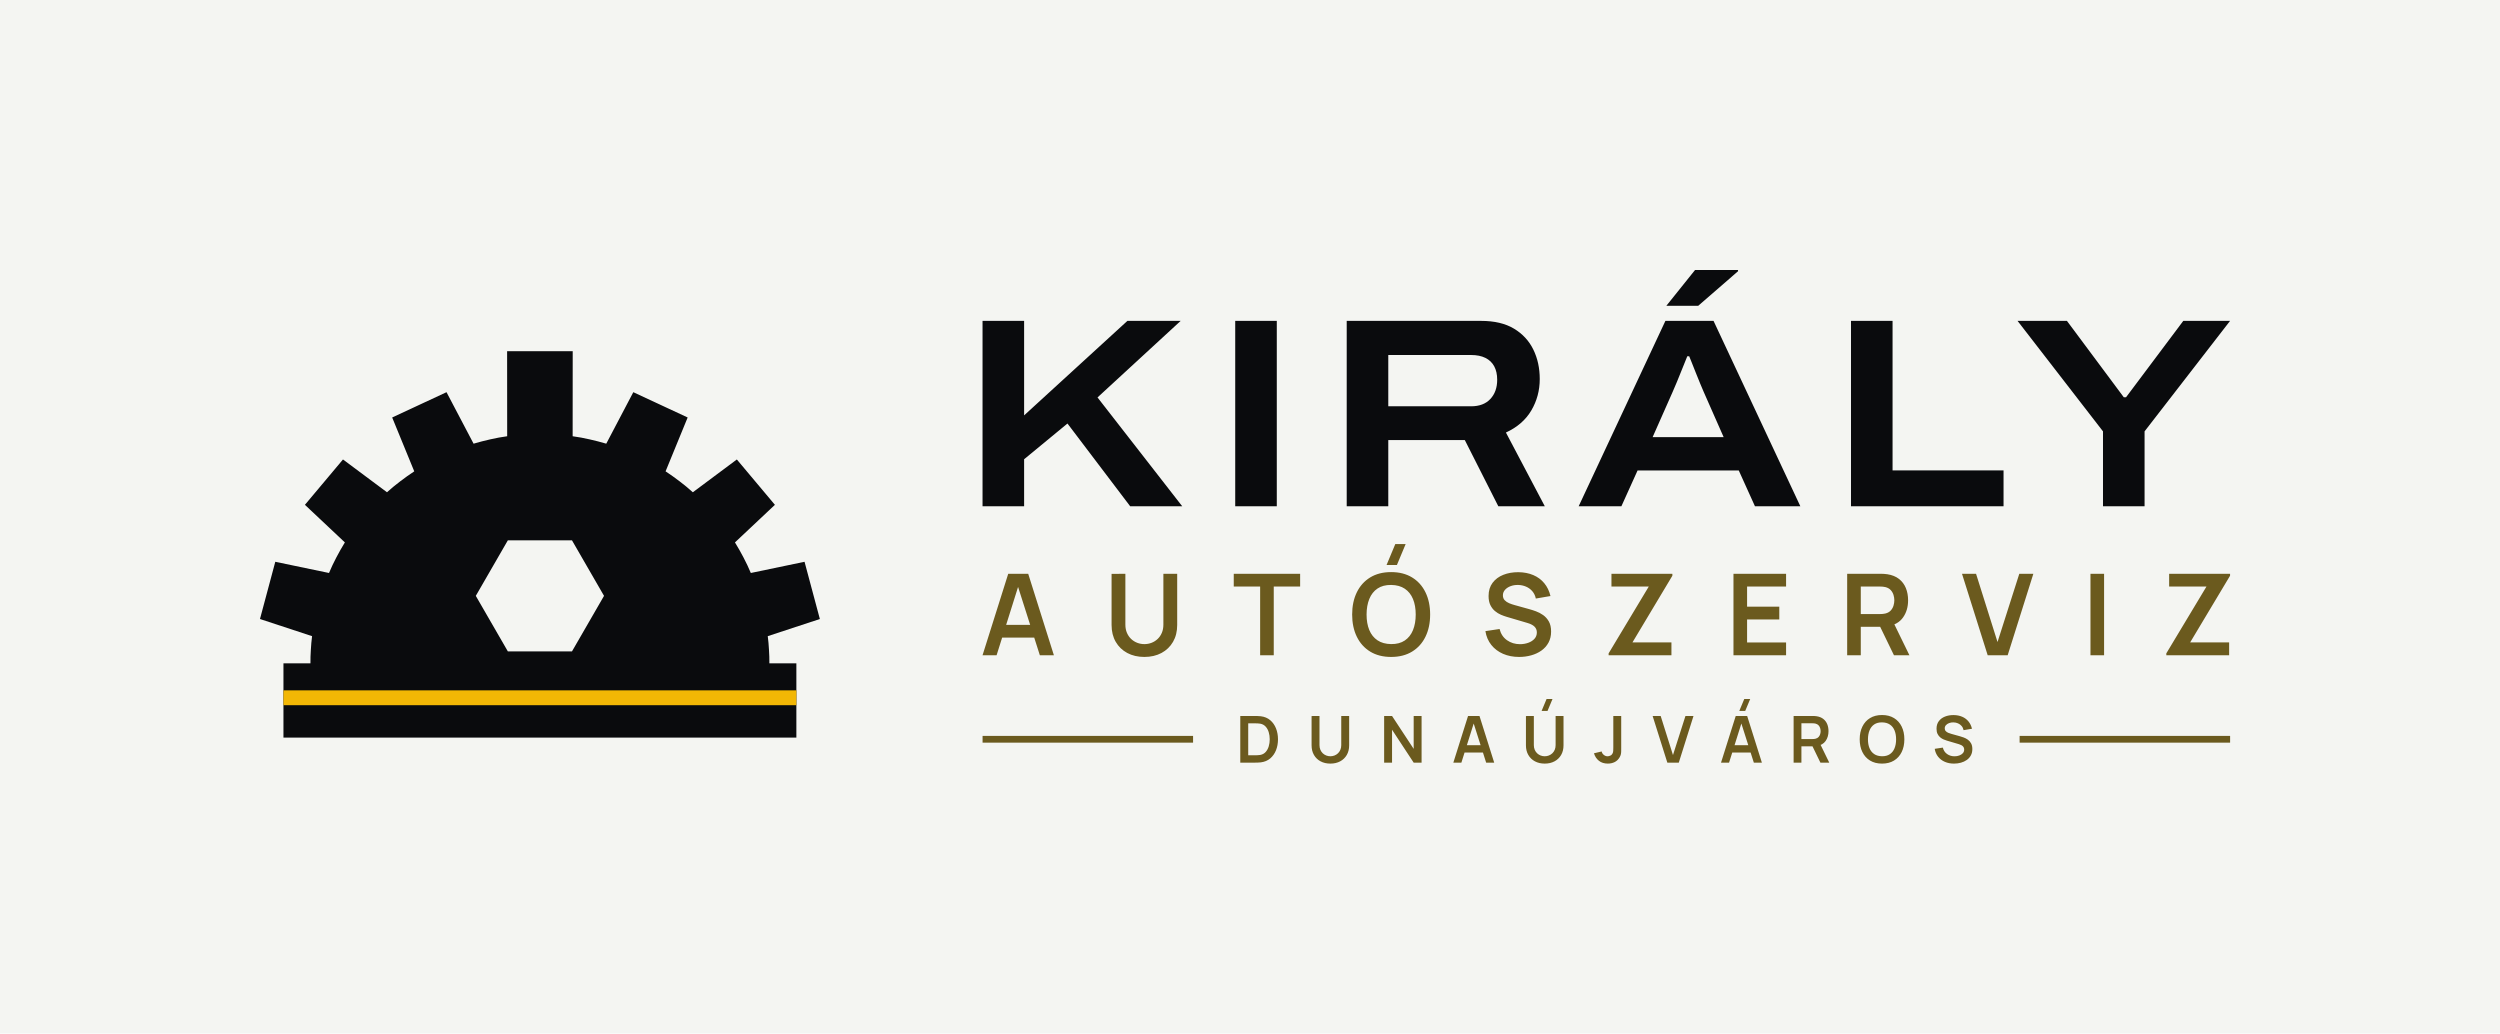
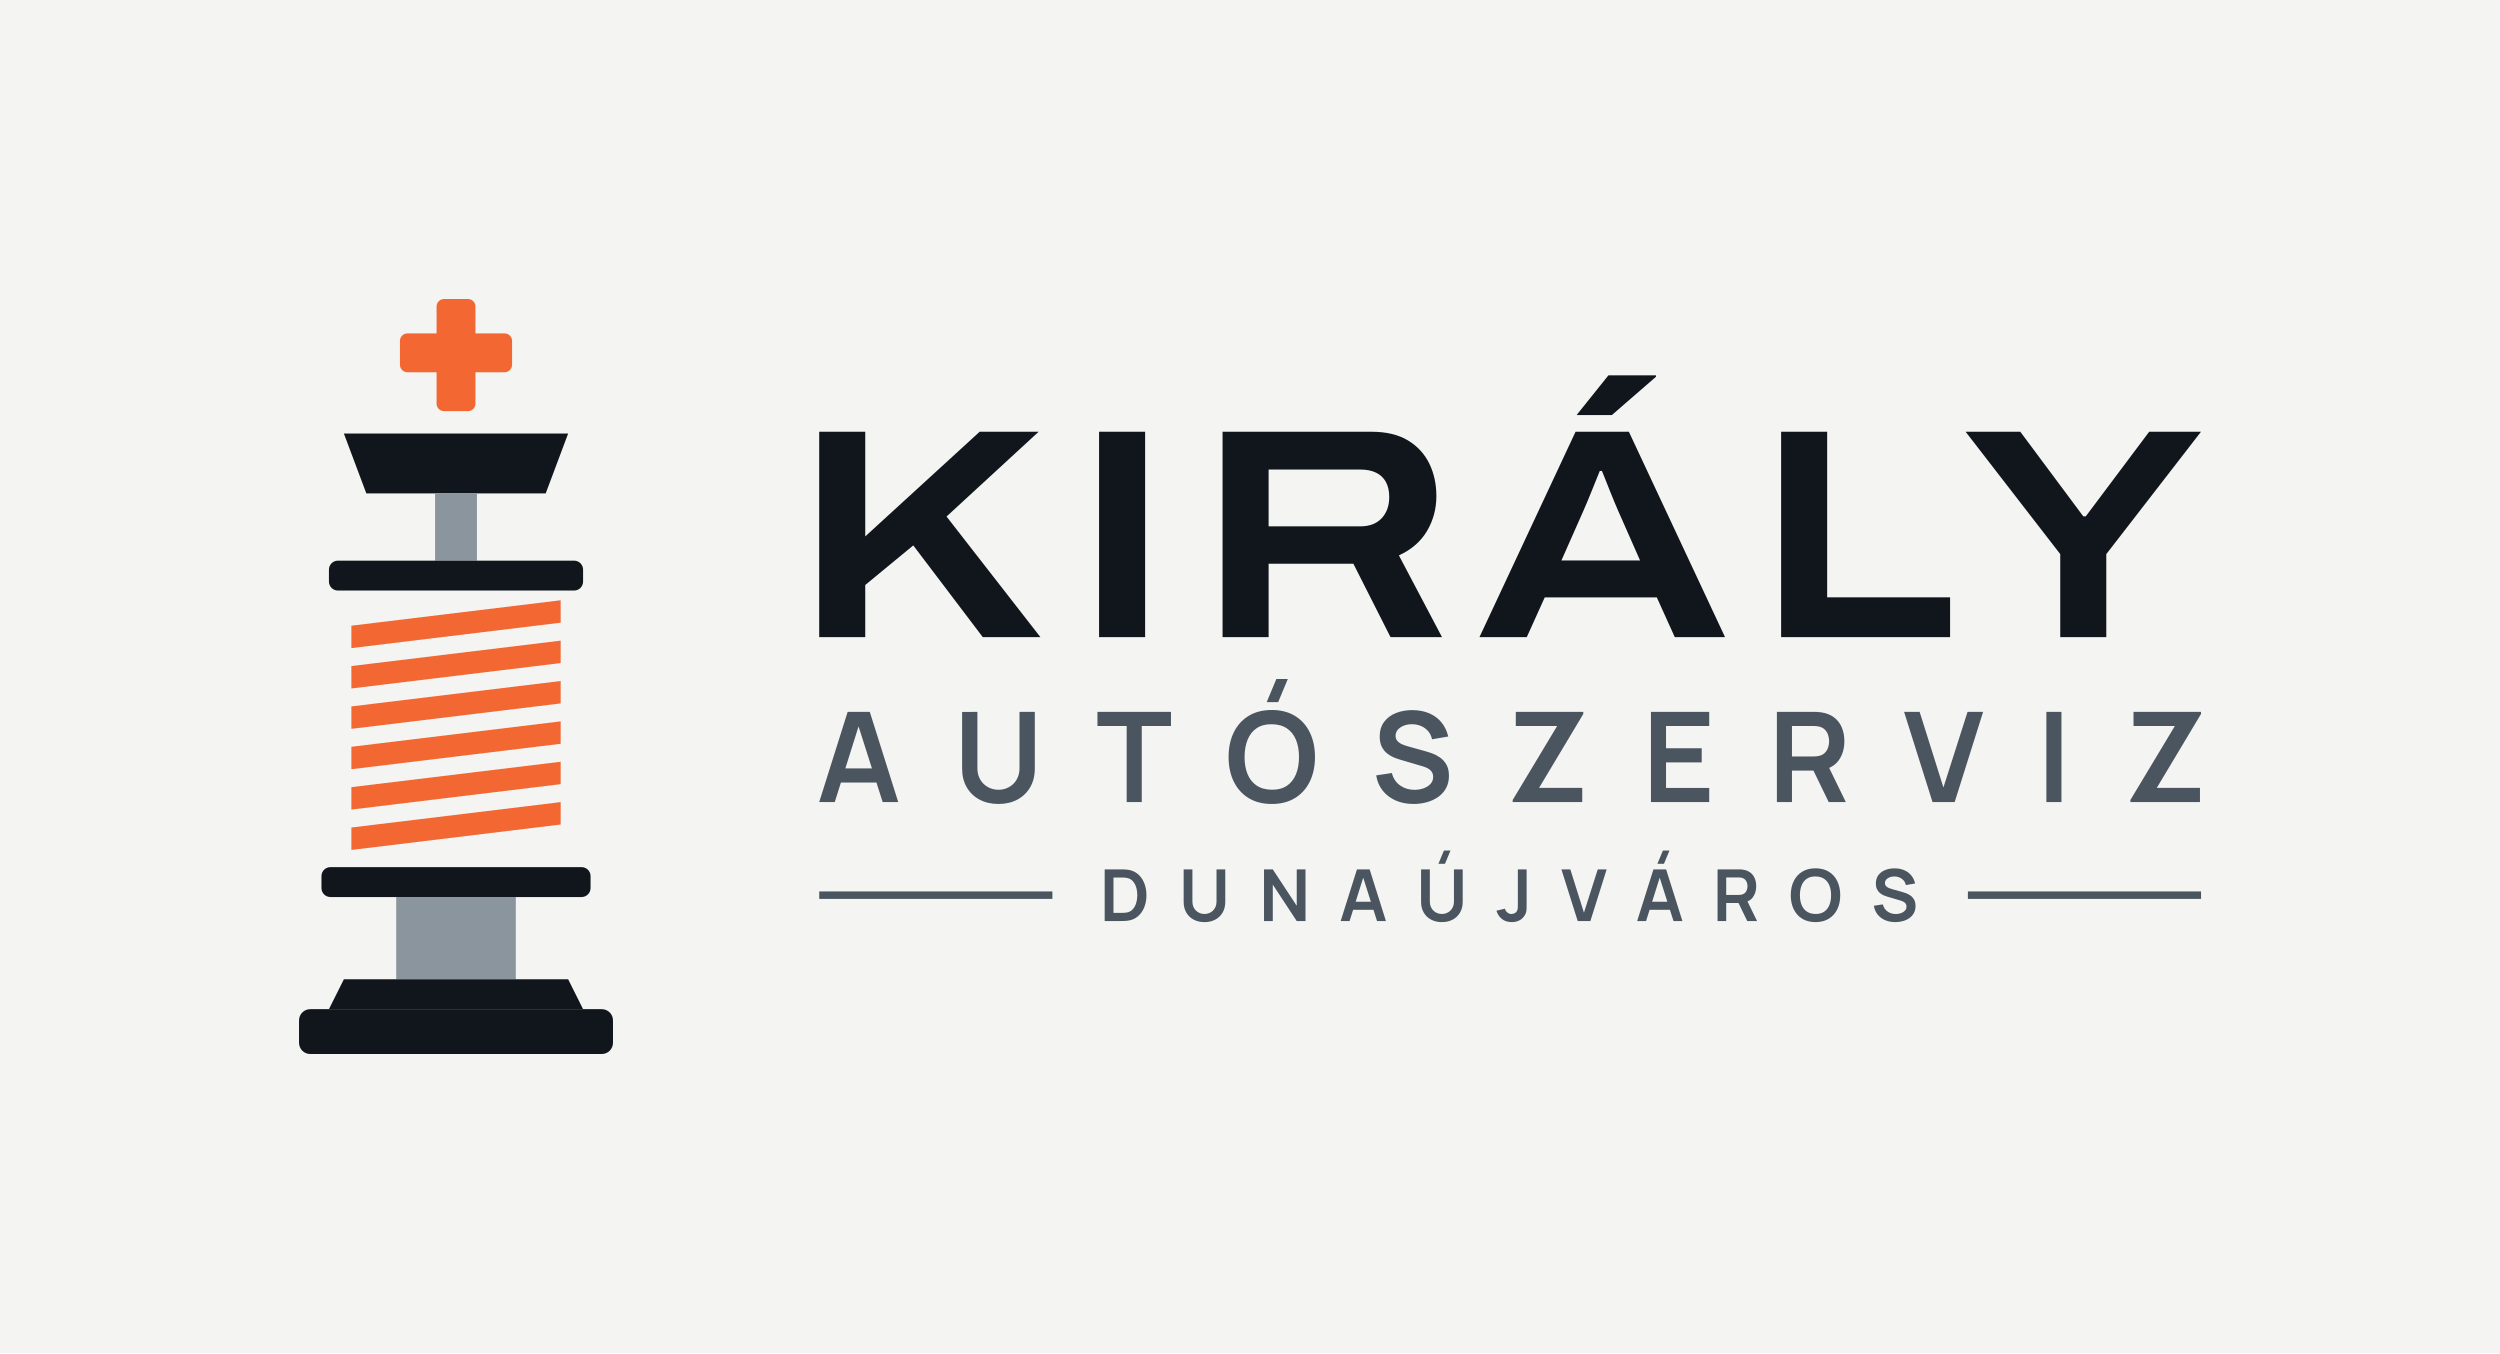
- <svg xmlns="http://www.w3.org/2000/svg" viewBox="-20 -24.29 370.43 153.14" width="1481.74" height="612.57" role="img">
-   <rect x="-20" y="-24.29" width="370.43" height="153.14" fill="#F4F5F2" />
-   <path d="M26 74 L26.01 72.99 L26.06 71.98 L26.13 70.98 L26.24 69.97 L18.52 67.43 L20.79 58.95 L28.75 60.61 L29.27 59.44 L29.84 58.3 L30.45 57.18 L31.1 56.08 L25.18 50.51 L30.82 43.79 L37.34 48.65 L38.3 47.82 L39.3 47.03 L40.33 46.27 L41.38 45.55 L38.11 37.57 L46.16 33.82 L50.17 41.45 L51.4 41.11 L52.64 40.81 L53.89 40.55 L55.15 40.35 L55.14 27.75 L64.86 27.75 L64.85 40.35 L66.11 40.55 L67.36 40.81 L68.6 41.11 L69.83 41.45 L73.84 33.82 L81.89 37.57 L78.62 45.55 L79.67 46.27 L80.7 47.03 L81.7 47.82 L82.66 48.65 L89.18 43.79 L94.82 50.51 L88.9 56.08 L89.55 57.18 L90.16 58.3 L90.73 59.44 L91.25 60.61 L99.21 58.95 L101.48 67.43 L93.76 69.97 L93.87 70.98 L93.94 71.98 L93.99 72.99 L94 74 L98 74 L98 85 L22 85 L22 74Z M64.75 55.77 L55.25 55.77 L50.5 64 L55.25 72.23 L64.75 72.23 L69.5 64Z" fill="#0A0B0D" fill-rule="evenodd" />
-   <rect x="22" y="78" width="76" height="2.2" fill="#F2B705" />
-   <path d="M125.585 50.729V23.256H131.745V37.258L147.05 23.256H154.942L142.621 34.599L155.175 50.729H147.465L138.169 38.463L131.745 43.757V50.729ZM163.025 50.729V23.256H169.185V50.729ZM179.545 50.729V23.256H199.454Q202.418 23.256 204.332 24.408Q206.245 25.56 207.196 27.505Q208.147 29.45 208.147 31.873Q208.147 34.399 206.905 36.517Q205.663 38.634 203.135 39.799L208.899 50.729H202.01L197.045 40.916H185.705V50.729ZM185.705 35.911H197.976Q199.818 35.911 200.83 34.827Q201.842 33.744 201.842 31.981Q201.842 30.808 201.4 29.986Q200.957 29.165 200.094 28.739Q199.23 28.312 197.976 28.312H185.705ZM213.912 50.729 226.766 23.256H233.898L246.762 50.729H240.038L237.635 45.417H222.643L220.243 50.729ZM224.873 40.479H235.396L232.435 33.762Q232.251 33.338 231.927 32.564Q231.604 31.79 231.273 30.948Q230.942 30.106 230.665 29.417Q230.387 28.729 230.294 28.5H230.007Q229.69 29.291 229.274 30.318Q228.858 31.345 228.475 32.288Q228.091 33.23 227.834 33.788ZM226.904 21.023 231.16 15.713H237.523L237.535 15.892L231.625 21.023ZM254.265 50.729V23.256H260.425V45.405H276.869V50.729ZM291.605 50.729V39.627L278.945 23.256H286.262L294.685 34.572H295.021L303.502 23.256H310.434L297.765 39.627V50.729Z" fill="#0A0B0D" />
-   <path d="M125.585 72.799 129.391 60.729H132.352L136.157 72.799H134.076L130.625 61.97H131.072L127.667 72.799ZM127.709 70.181V68.295H134.045V70.181ZM149.565 73.05Q148.126 73.05 147.031 72.464Q145.936 71.878 145.32 70.814Q144.704 69.751 144.704 68.315V60.743L146.749 60.729V68.262Q146.749 68.943 146.979 69.479Q147.21 70.015 147.606 70.388Q148.002 70.762 148.51 70.956Q149.018 71.15 149.565 71.15Q150.127 71.15 150.635 70.953Q151.142 70.755 151.535 70.381Q151.927 70.008 152.154 69.472Q152.381 68.936 152.381 68.262V60.729H154.427V68.315Q154.427 69.749 153.81 70.813Q153.194 71.877 152.099 72.464Q151.004 73.05 149.565 73.05ZM166.717 72.799V62.621H162.808V60.729H172.643V62.621H168.734V72.799ZM186.982 59.43H185.448L186.742 56.329H188.276ZM186.129 73.05Q184.32 73.05 183.026 72.26Q181.733 71.469 181.042 70.052Q180.351 68.636 180.351 66.764Q180.351 64.892 181.042 63.476Q181.733 62.059 183.026 61.268Q184.32 60.478 186.129 60.478Q187.938 60.478 189.231 61.268Q190.525 62.059 191.216 63.476Q191.907 64.892 191.907 66.764Q191.907 68.636 191.216 70.052Q190.525 71.469 189.231 72.26Q187.938 73.05 186.129 73.05ZM186.129 71.145Q187.344 71.159 188.152 70.613Q188.96 70.068 189.365 69.076Q189.769 68.084 189.769 66.764Q189.769 65.444 189.365 64.465Q188.96 63.487 188.152 62.942Q187.344 62.397 186.129 62.383Q184.913 62.369 184.107 62.914Q183.3 63.459 182.896 64.451Q182.491 65.444 182.488 66.764Q182.486 68.084 182.89 69.062Q183.294 70.04 184.104 70.585Q184.913 71.131 186.129 71.145ZM205.094 73.05Q203.772 73.05 202.712 72.589Q201.652 72.128 200.969 71.27Q200.285 70.411 200.095 69.225L202.196 68.91Q202.46 69.983 203.294 70.571Q204.128 71.159 205.219 71.159Q205.863 71.159 206.435 70.956Q207.006 70.754 207.362 70.366Q207.717 69.978 207.717 69.424Q207.717 69.168 207.634 68.956Q207.551 68.745 207.388 68.577Q207.225 68.408 206.97 68.271Q206.716 68.134 206.373 68.03L203.258 67.11Q202.856 66.994 202.389 66.795Q201.923 66.595 201.509 66.25Q201.096 65.905 200.83 65.364Q200.565 64.822 200.565 64.023Q200.565 62.857 201.158 62.067Q201.751 61.277 202.751 60.881Q203.751 60.485 204.979 60.492Q206.217 60.506 207.19 60.921Q208.164 61.335 208.816 62.121Q209.468 62.906 209.737 64.026L207.566 64.398Q207.435 63.762 207.051 63.316Q206.667 62.869 206.118 62.633Q205.57 62.397 204.951 62.383Q204.346 62.369 203.832 62.56Q203.318 62.751 203.003 63.101Q202.688 63.452 202.688 63.923Q202.688 64.371 202.956 64.649Q203.223 64.927 203.624 65.093Q204.025 65.258 204.432 65.367L206.594 65.968Q207.038 66.088 207.59 66.289Q208.142 66.49 208.653 66.85Q209.164 67.21 209.497 67.797Q209.829 68.384 209.829 69.284Q209.829 70.224 209.442 70.933Q209.054 71.642 208.389 72.111Q207.724 72.579 206.873 72.815Q206.021 73.05 205.094 73.05ZM218.353 72.799V72.519L224.302 62.621H218.773V60.729H227.8V61.014L221.885 70.896H227.66V72.799ZM236.852 72.799V60.729H244.647V62.621H238.869V65.602H243.641V67.493H238.869V70.907H244.647V72.799ZM253.699 72.799V60.729H258.686Q258.862 60.729 259.141 60.742Q259.419 60.754 259.653 60.796Q260.699 60.958 261.382 61.495Q262.065 62.033 262.396 62.847Q262.726 63.661 262.726 64.657Q262.726 66.137 261.98 67.196Q261.234 68.256 259.692 68.51L258.831 68.586H255.716V72.799ZM260.631 72.799 258.25 67.887 260.307 67.435 262.922 72.799ZM255.716 66.694H258.602Q258.773 66.694 258.98 66.677Q259.188 66.661 259.368 66.613Q259.868 66.486 260.156 66.168Q260.445 65.85 260.566 65.447Q260.687 65.043 260.687 64.657Q260.687 64.272 260.566 63.868Q260.445 63.464 260.156 63.147Q259.868 62.829 259.368 62.702Q259.188 62.653 258.98 62.637Q258.773 62.621 258.602 62.621H255.716ZM274.519 72.799 270.714 60.729H272.795L275.977 70.84L279.204 60.729H281.286L277.481 72.799ZM289.749 72.799V60.729H291.766V72.799ZM300.988 72.799V72.519L306.937 62.621H301.407V60.729H310.434V61.014L304.52 70.896H310.295V72.799Z" fill="#6B5A1E" />
-   <path d="M163.775 88.711V81.799H165.976Q166.065 81.799 166.323 81.804Q166.58 81.808 166.818 81.839Q167.641 81.941 168.209 82.42Q168.776 82.9 169.069 83.638Q169.362 84.376 169.362 85.255Q169.362 86.135 169.069 86.873Q168.776 87.611 168.209 88.09Q167.641 88.568 166.818 88.671Q166.581 88.7 166.322 88.706Q166.063 88.711 165.976 88.711ZM164.951 87.62H165.976Q166.123 87.62 166.345 87.611Q166.568 87.603 166.743 87.57Q167.232 87.475 167.539 87.13Q167.847 86.786 167.992 86.292Q168.138 85.798 168.138 85.255Q168.138 84.692 167.988 84.198Q167.839 83.704 167.529 83.367Q167.22 83.031 166.743 82.94Q166.568 82.903 166.344 82.896Q166.12 82.89 165.976 82.89H164.951ZM177.123 88.855Q176.299 88.855 175.672 88.519Q175.045 88.184 174.692 87.574Q174.339 86.965 174.339 86.143V81.807L175.511 81.799V86.112Q175.511 86.503 175.643 86.81Q175.775 87.116 176.001 87.33Q176.228 87.544 176.519 87.656Q176.81 87.767 177.123 87.767Q177.445 87.767 177.736 87.654Q178.027 87.54 178.251 87.326Q178.476 87.112 178.606 86.806Q178.736 86.499 178.736 86.112V81.799H179.907V86.143Q179.907 86.964 179.555 87.574Q179.202 88.183 178.575 88.519Q177.947 88.855 177.123 88.855ZM185.091 88.711V81.799H186.263L189.467 86.671V81.799H190.639V88.711H189.467L186.263 83.837V88.711ZM195.344 88.711 197.523 81.799H199.219L201.399 88.711H200.207L198.231 82.509H198.487L196.536 88.711ZM196.56 87.212V86.132H200.189V87.212ZM209.298 81.055H208.419L209.16 79.279H210.039ZM208.885 88.855Q208.061 88.855 207.434 88.519Q206.807 88.184 206.454 87.574Q206.101 86.965 206.101 86.143V81.807L207.272 81.799V86.112Q207.272 86.503 207.404 86.81Q207.536 87.116 207.763 87.33Q207.99 87.544 208.281 87.656Q208.571 87.767 208.885 87.767Q209.207 87.767 209.497 87.654Q209.788 87.54 210.013 87.326Q210.238 87.112 210.368 86.806Q210.498 86.499 210.498 86.112V81.799H211.669V86.143Q211.669 86.964 211.316 87.574Q210.963 88.183 210.336 88.519Q209.709 88.855 208.885 88.855ZM218.235 88.853Q217.443 88.853 216.918 88.44Q216.393 88.028 216.181 87.327L217.322 87.055Q217.376 87.348 217.631 87.559Q217.887 87.77 218.191 87.77Q218.395 87.77 218.621 87.662Q218.847 87.554 218.954 87.314Q219.023 87.158 219.035 86.946Q219.047 86.734 219.047 86.452V81.799H220.218V86.452Q220.218 86.772 220.215 87.014Q220.212 87.256 220.167 87.469Q220.121 87.682 219.989 87.909Q219.707 88.4 219.249 88.627Q218.791 88.853 218.235 88.853ZM227.053 88.711 224.874 81.799H226.066L227.888 87.589L229.736 81.799H230.928L228.749 88.711ZM238.591 81.055H237.712L238.453 79.279H239.331ZM235.007 88.711 237.186 81.799H238.882L241.061 88.711H239.869L237.893 82.509H238.149L236.199 88.711ZM236.223 87.212V86.132H239.851V87.212ZM245.763 88.711V81.799H248.619Q248.72 81.799 248.88 81.806Q249.039 81.813 249.173 81.837Q249.772 81.93 250.163 82.238Q250.555 82.545 250.744 83.012Q250.933 83.478 250.933 84.048Q250.933 84.896 250.506 85.502Q250.079 86.109 249.195 86.255L248.703 86.298H246.919V88.711ZM249.733 88.711 248.37 85.898 249.547 85.639 251.045 88.711ZM246.919 85.215H248.571Q248.669 85.215 248.788 85.205Q248.907 85.196 249.01 85.168Q249.296 85.096 249.461 84.914Q249.627 84.732 249.696 84.5Q249.765 84.269 249.765 84.048Q249.765 83.828 249.696 83.596Q249.627 83.365 249.461 83.183Q249.296 83.001 249.01 82.928Q248.907 82.9 248.788 82.891Q248.669 82.882 248.571 82.882H246.919ZM258.864 88.855Q257.828 88.855 257.087 88.402Q256.347 87.949 255.951 87.138Q255.555 86.327 255.555 85.255Q255.555 84.183 255.951 83.372Q256.347 82.56 257.087 82.108Q257.828 81.655 258.864 81.655Q259.9 81.655 260.641 82.108Q261.382 82.56 261.777 83.372Q262.173 84.183 262.173 85.255Q262.173 86.327 261.777 87.138Q261.382 87.949 260.641 88.402Q259.9 88.855 258.864 88.855ZM258.864 87.764Q259.56 87.772 260.023 87.459Q260.486 87.147 260.717 86.579Q260.949 86.011 260.949 85.255Q260.949 84.499 260.717 83.938Q260.486 83.378 260.023 83.066Q259.56 82.754 258.864 82.746Q258.168 82.738 257.706 83.05Q257.244 83.362 257.013 83.93Q256.781 84.499 256.779 85.255Q256.778 86.011 257.009 86.571Q257.241 87.131 257.705 87.443Q258.168 87.756 258.864 87.764ZM269.533 88.855Q268.776 88.855 268.169 88.591Q267.562 88.327 267.171 87.835Q266.779 87.344 266.671 86.664L267.874 86.484Q268.025 87.098 268.503 87.435Q268.98 87.772 269.605 87.772Q269.974 87.772 270.301 87.656Q270.628 87.54 270.832 87.318Q271.035 87.096 271.035 86.778Q271.035 86.632 270.988 86.51Q270.94 86.389 270.847 86.293Q270.754 86.196 270.608 86.118Q270.462 86.04 270.266 85.98L268.482 85.453Q268.251 85.387 267.984 85.272Q267.717 85.158 267.48 84.96Q267.243 84.763 267.091 84.453Q266.939 84.143 266.939 83.685Q266.939 83.017 267.279 82.565Q267.619 82.112 268.191 81.886Q268.764 81.659 269.467 81.663Q270.176 81.671 270.734 81.908Q271.291 82.146 271.665 82.596Q272.038 83.045 272.192 83.687L270.949 83.9Q270.874 83.536 270.654 83.28Q270.434 83.024 270.12 82.889Q269.806 82.754 269.451 82.746Q269.105 82.738 268.811 82.847Q268.516 82.956 268.336 83.157Q268.155 83.358 268.155 83.628Q268.155 83.884 268.309 84.044Q268.462 84.203 268.691 84.298Q268.921 84.392 269.154 84.455L270.392 84.799Q270.647 84.868 270.963 84.983Q271.279 85.098 271.571 85.304Q271.864 85.51 272.055 85.846Q272.245 86.183 272.245 86.698Q272.245 87.236 272.023 87.642Q271.801 88.048 271.42 88.317Q271.039 88.585 270.552 88.72Q270.064 88.855 269.533 88.855Z" fill="#6B5A1E" />
-   <rect x="125.59" y="84.75" width="31.19" height="1" fill="#6B5A1E" />
-   <rect x="279.25" y="84.75" width="31.19" height="1" fill="#6B5A1E" />
+ <svg xmlns="http://www.w3.org/2000/svg" viewBox="-21 -40 334.43 181" width="1337.74" height="724" role="img">
+   <rect x="-21" y="-40" width="334.43" height="181" fill="#F4F5F2" />
+   <rect x="37.4" y="0" width="5.2" height="15" rx="1" fill="#F26732" />
+   <rect x="32.5" y="4.6" width="15" height="5.2" rx="1" fill="#F26732" />
+   <path d="M25 18H55L52 26H28Z" fill="#11161C" />
+   <rect x="37.2" y="26" width="5.6" height="9" fill="#8B959E" />
+   <rect x="23" y="35" width="34" height="4" rx="1.2" fill="#11161C" />
+   <path d="M26 43.7L54 40.3V43.3L26 46.7Z" fill="#F26732" />
+   <path d="M26 49.1L54 45.7V48.7L26 52.1Z" fill="#F26732" />
+   <path d="M26 54.5L54 51.1V54.1L26 57.5Z" fill="#F26732" />
+   <path d="M26 59.9L54 56.5V59.5L26 62.9Z" fill="#F26732" />
+   <path d="M26 65.3L54 61.9V64.9L26 68.3Z" fill="#F26732" />
+   <path d="M26 70.7L54 67.3V70.3L26 73.7Z" fill="#F26732" />
+   <rect x="22" y="76" width="36" height="4" rx="1.2" fill="#11161C" />
+   <path d="M32 80H48V91H32Z" fill="#8B959E" />
+   <path d="M25 91H55L57 95H23Z" fill="#11161C" />
+   <rect x="19" y="95" width="42" height="6" rx="1.5" fill="#11161C" />
+   <path d="M88.585 45.229V17.756H94.745V31.758L110.05 17.756H117.942L105.621 29.099L118.175 45.229H110.465L101.169 32.963L94.745 38.257V45.229ZM126.025 45.229V17.756H132.185V45.229ZM142.545 45.229V17.756H162.454Q165.418 17.756 167.332 18.908Q169.245 20.06 170.196 22.005Q171.147 23.95 171.147 26.373Q171.147 28.899 169.905 31.017Q168.663 33.134 166.135 34.299L171.899 45.229H165.01L160.045 35.416H148.705V45.229ZM148.705 30.411H160.976Q162.818 30.411 163.83 29.327Q164.842 28.244 164.842 26.481Q164.842 25.308 164.4 24.486Q163.957 23.665 163.094 23.239Q162.23 22.812 160.976 22.812H148.705ZM176.912 45.229 189.766 17.756H196.898L209.762 45.229H203.038L200.635 39.917H185.643L183.243 45.229ZM187.873 34.979H198.396L195.435 28.262Q195.251 27.838 194.927 27.064Q194.604 26.29 194.273 25.448Q193.942 24.606 193.665 23.917Q193.387 23.229 193.294 23H193.007Q192.69 23.791 192.274 24.818Q191.858 25.845 191.475 26.788Q191.091 27.73 190.834 28.288ZM189.904 15.523 194.16 10.213H200.523L200.535 10.392L194.625 15.523ZM217.265 45.229V17.756H223.425V39.905H239.869V45.229ZM254.605 45.229V34.127L241.945 17.756H249.262L257.685 29.072H258.021L266.502 17.756H273.434L260.765 34.127V45.229Z" fill="#11161C" />
+   <path d="M88.585 67.299 92.391 55.229H95.352L99.157 67.299H97.076L93.625 56.47H94.072L90.667 67.299ZM90.709 64.681V62.795H97.045V64.681ZM112.565 67.55Q111.126 67.55 110.031 66.964Q108.936 66.378 108.32 65.314Q107.704 64.251 107.704 62.815V55.243L109.749 55.229V62.762Q109.749 63.443 109.979 63.979Q110.21 64.515 110.606 64.888Q111.002 65.262 111.51 65.456Q112.018 65.65 112.565 65.65Q113.127 65.65 113.635 65.453Q114.142 65.255 114.535 64.881Q114.927 64.508 115.154 63.972Q115.381 63.436 115.381 62.762V55.229H117.427V62.815Q117.427 64.249 116.81 65.313Q116.194 66.377 115.099 66.964Q114.004 67.55 112.565 67.55ZM129.717 67.299V57.121H125.808V55.229H135.643V57.121H131.734V67.299ZM149.982 53.93H148.448L149.742 50.829H151.276ZM149.129 67.55Q147.32 67.55 146.026 66.76Q144.733 65.969 144.042 64.552Q143.351 63.136 143.351 61.264Q143.351 59.392 144.042 57.976Q144.733 56.559 146.026 55.768Q147.32 54.978 149.129 54.978Q150.938 54.978 152.231 55.768Q153.525 56.559 154.216 57.976Q154.907 59.392 154.907 61.264Q154.907 63.136 154.216 64.552Q153.525 65.969 152.231 66.76Q150.938 67.55 149.129 67.55ZM149.129 65.645Q150.344 65.659 151.152 65.113Q151.96 64.568 152.365 63.576Q152.769 62.584 152.769 61.264Q152.769 59.944 152.365 58.965Q151.96 57.987 151.152 57.442Q150.344 56.897 149.129 56.883Q147.913 56.869 147.107 57.414Q146.3 57.959 145.896 58.951Q145.491 59.944 145.488 61.264Q145.486 62.584 145.89 63.562Q146.294 64.54 147.104 65.085Q147.913 65.631 149.129 65.645ZM168.094 67.55Q166.772 67.55 165.712 67.089Q164.652 66.628 163.969 65.77Q163.285 64.911 163.095 63.725L165.196 63.41Q165.46 64.483 166.294 65.071Q167.128 65.659 168.219 65.659Q168.863 65.659 169.435 65.456Q170.006 65.254 170.362 64.866Q170.717 64.478 170.717 63.924Q170.717 63.668 170.634 63.456Q170.551 63.245 170.388 63.077Q170.225 62.908 169.97 62.771Q169.716 62.634 169.373 62.53L166.258 61.61Q165.856 61.494 165.389 61.295Q164.923 61.095 164.509 60.75Q164.096 60.405 163.83 59.864Q163.565 59.322 163.565 58.523Q163.565 57.357 164.158 56.567Q164.751 55.777 165.751 55.381Q166.751 54.985 167.979 54.992Q169.217 55.006 170.19 55.421Q171.164 55.835 171.816 56.621Q172.468 57.406 172.737 58.526L170.566 58.898Q170.435 58.262 170.051 57.816Q169.667 57.369 169.118 57.133Q168.57 56.897 167.951 56.883Q167.346 56.869 166.832 57.06Q166.318 57.251 166.003 57.601Q165.688 57.952 165.688 58.423Q165.688 58.871 165.956 59.149Q166.223 59.427 166.624 59.593Q167.025 59.758 167.432 59.867L169.594 60.468Q170.038 60.588 170.59 60.789Q171.142 60.99 171.653 61.35Q172.164 61.71 172.497 62.297Q172.829 62.884 172.829 63.784Q172.829 64.724 172.442 65.433Q172.054 66.142 171.389 66.611Q170.724 67.079 169.873 67.315Q169.021 67.55 168.094 67.55ZM181.353 67.299V67.019L187.302 57.121H181.773V55.229H190.8V55.514L184.885 65.396H190.66V67.299ZM199.852 67.299V55.229H207.647V57.121H201.869V60.102H206.641V61.993H201.869V65.407H207.647V67.299ZM216.699 67.299V55.229H221.686Q221.862 55.229 222.141 55.242Q222.419 55.254 222.653 55.296Q223.699 55.458 224.382 55.995Q225.065 56.533 225.396 57.347Q225.726 58.161 225.726 59.157Q225.726 60.637 224.98 61.696Q224.234 62.756 222.692 63.01L221.831 63.086H218.716V67.299ZM223.631 67.299 221.25 62.387 223.307 61.935 225.922 67.299ZM218.716 61.194H221.602Q221.773 61.194 221.98 61.177Q222.188 61.161 222.368 61.113Q222.868 60.986 223.156 60.668Q223.445 60.35 223.566 59.947Q223.687 59.543 223.687 59.157Q223.687 58.772 223.566 58.368Q223.445 57.964 223.156 57.647Q222.868 57.329 222.368 57.202Q222.188 57.153 221.98 57.137Q221.773 57.121 221.602 57.121H218.716ZM237.519 67.299 233.714 55.229H235.795L238.977 65.34L242.204 55.229H244.286L240.481 67.299ZM252.749 67.299V55.229H254.766V67.299ZM263.988 67.299V67.019L269.937 57.121H264.407V55.229H273.434V55.514L267.52 65.396H273.295V67.299Z" fill="#4A5560" />
+   <path d="M126.775 83.211V76.299H128.976Q129.065 76.299 129.323 76.304Q129.58 76.308 129.818 76.339Q130.641 76.441 131.209 76.92Q131.776 77.4 132.069 78.138Q132.362 78.876 132.362 79.755Q132.362 80.635 132.069 81.373Q131.776 82.111 131.209 82.59Q130.641 83.068 129.818 83.171Q129.581 83.2 129.322 83.206Q129.063 83.211 128.976 83.211ZM127.951 82.12H128.976Q129.123 82.12 129.345 82.111Q129.568 82.103 129.743 82.07Q130.232 81.975 130.539 81.63Q130.847 81.286 130.992 80.792Q131.138 80.298 131.138 79.755Q131.138 79.192 130.988 78.698Q130.839 78.204 130.529 77.867Q130.22 77.531 129.743 77.44Q129.568 77.403 129.344 77.396Q129.12 77.39 128.976 77.39H127.951ZM140.123 83.355Q139.299 83.355 138.672 83.019Q138.045 82.684 137.692 82.074Q137.339 81.465 137.339 80.643V76.307L138.511 76.299V80.612Q138.511 81.003 138.643 81.31Q138.775 81.616 139.001 81.83Q139.228 82.044 139.519 82.156Q139.81 82.267 140.123 82.267Q140.445 82.267 140.736 82.154Q141.027 82.04 141.251 81.826Q141.476 81.612 141.606 81.306Q141.736 80.999 141.736 80.612V76.299H142.907V80.643Q142.907 81.464 142.555 82.074Q142.202 82.683 141.575 83.019Q140.947 83.355 140.123 83.355ZM148.091 83.211V76.299H149.263L152.467 81.171V76.299H153.639V83.211H152.467L149.263 78.337V83.211ZM158.344 83.211 160.523 76.299H162.219L164.399 83.211H163.207L161.231 77.009H161.487L159.536 83.211ZM159.56 81.712V80.632H163.189V81.712ZM172.298 75.555H171.419L172.16 73.779H173.039ZM171.885 83.355Q171.061 83.355 170.434 83.019Q169.807 82.684 169.454 82.074Q169.101 81.465 169.101 80.643V76.307L170.272 76.299V80.612Q170.272 81.003 170.404 81.31Q170.536 81.616 170.763 81.83Q170.99 82.044 171.281 82.156Q171.571 82.267 171.885 82.267Q172.207 82.267 172.497 82.154Q172.788 82.04 173.013 81.826Q173.238 81.612 173.368 81.306Q173.498 80.999 173.498 80.612V76.299H174.669V80.643Q174.669 81.464 174.316 82.074Q173.963 82.683 173.336 83.019Q172.709 83.355 171.885 83.355ZM181.235 83.353Q180.443 83.353 179.918 82.94Q179.393 82.528 179.181 81.827L180.322 81.555Q180.376 81.848 180.631 82.059Q180.887 82.27 181.191 82.27Q181.395 82.27 181.621 82.162Q181.847 82.054 181.954 81.814Q182.023 81.658 182.035 81.446Q182.047 81.234 182.047 80.952V76.299H183.218V80.952Q183.218 81.272 183.215 81.514Q183.212 81.756 183.167 81.969Q183.121 82.182 182.989 82.409Q182.707 82.9 182.249 83.127Q181.791 83.353 181.235 83.353ZM190.053 83.211 187.874 76.299H189.066L190.888 82.089L192.736 76.299H193.928L191.749 83.211ZM201.591 75.555H200.712L201.453 73.779H202.331ZM198.007 83.211 200.186 76.299H201.882L204.061 83.211H202.869L200.893 77.009H201.149L199.199 83.211ZM199.223 81.712V80.632H202.851V81.712ZM208.763 83.211V76.299H211.619Q211.72 76.299 211.88 76.306Q212.039 76.313 212.173 76.337Q212.772 76.43 213.163 76.738Q213.555 77.045 213.744 77.512Q213.933 77.978 213.933 78.548Q213.933 79.396 213.506 80.002Q213.079 80.609 212.195 80.755L211.703 80.798H209.919V83.211ZM212.733 83.211 211.37 80.398 212.547 80.139 214.045 83.211ZM209.919 79.715H211.571Q211.669 79.715 211.788 79.705Q211.907 79.696 212.01 79.668Q212.296 79.596 212.461 79.414Q212.627 79.232 212.696 79Q212.765 78.769 212.765 78.548Q212.765 78.328 212.696 78.096Q212.627 77.865 212.461 77.683Q212.296 77.501 212.01 77.428Q211.907 77.4 211.788 77.391Q211.669 77.382 211.571 77.382H209.919ZM221.864 83.355Q220.828 83.355 220.087 82.902Q219.347 82.449 218.951 81.638Q218.555 80.827 218.555 79.755Q218.555 78.683 218.951 77.872Q219.347 77.06 220.087 76.608Q220.828 76.155 221.864 76.155Q222.9 76.155 223.641 76.608Q224.382 77.06 224.777 77.872Q225.173 78.683 225.173 79.755Q225.173 80.827 224.777 81.638Q224.382 82.449 223.641 82.902Q222.9 83.355 221.864 83.355ZM221.864 82.264Q222.56 82.272 223.023 81.959Q223.486 81.647 223.717 81.079Q223.949 80.511 223.949 79.755Q223.949 78.999 223.717 78.438Q223.486 77.878 223.023 77.566Q222.56 77.254 221.864 77.246Q221.168 77.238 220.706 77.55Q220.244 77.862 220.013 78.43Q219.781 78.999 219.779 79.755Q219.778 80.511 220.009 81.071Q220.241 81.631 220.705 81.943Q221.168 82.256 221.864 82.264ZM232.533 83.355Q231.776 83.355 231.169 83.091Q230.562 82.827 230.171 82.335Q229.779 81.844 229.671 81.164L230.874 80.984Q231.025 81.598 231.503 81.935Q231.98 82.272 232.605 82.272Q232.974 82.272 233.301 82.156Q233.628 82.04 233.832 81.818Q234.035 81.596 234.035 81.278Q234.035 81.132 233.988 81.01Q233.94 80.889 233.847 80.793Q233.754 80.696 233.608 80.618Q233.462 80.54 233.266 80.48L231.482 79.953Q231.251 79.887 230.984 79.772Q230.717 79.658 230.48 79.46Q230.243 79.263 230.091 78.953Q229.939 78.643 229.939 78.185Q229.939 77.517 230.279 77.065Q230.619 76.612 231.191 76.386Q231.764 76.159 232.467 76.163Q233.176 76.171 233.734 76.408Q234.291 76.646 234.665 77.096Q235.038 77.545 235.192 78.187L233.949 78.4Q233.874 78.036 233.654 77.78Q233.434 77.524 233.12 77.389Q232.806 77.254 232.451 77.246Q232.105 77.238 231.811 77.347Q231.516 77.456 231.336 77.657Q231.155 77.858 231.155 78.128Q231.155 78.384 231.309 78.544Q231.462 78.703 231.691 78.798Q231.921 78.892 232.154 78.955L233.392 79.299Q233.647 79.368 233.963 79.483Q234.279 79.598 234.571 79.804Q234.864 80.01 235.055 80.346Q235.245 80.683 235.245 81.198Q235.245 81.736 235.023 82.142Q234.801 82.548 234.42 82.817Q234.039 83.085 233.552 83.22Q233.064 83.355 232.533 83.355Z" fill="#4A5560" />
+   <rect x="88.59" y="79.25" width="31.19" height="1" fill="#4A5560" />
+   <rect x="242.25" y="79.25" width="31.19" height="1" fill="#4A5560" />
</svg>
